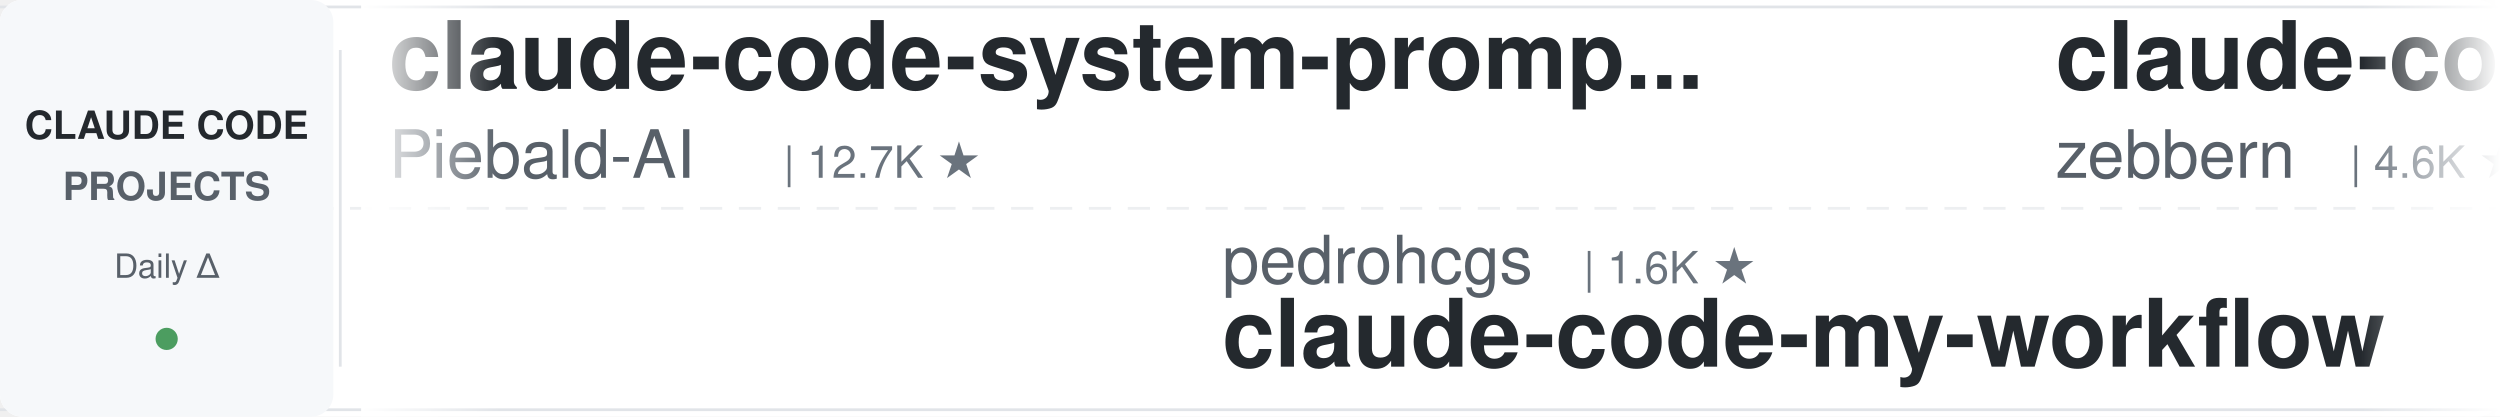
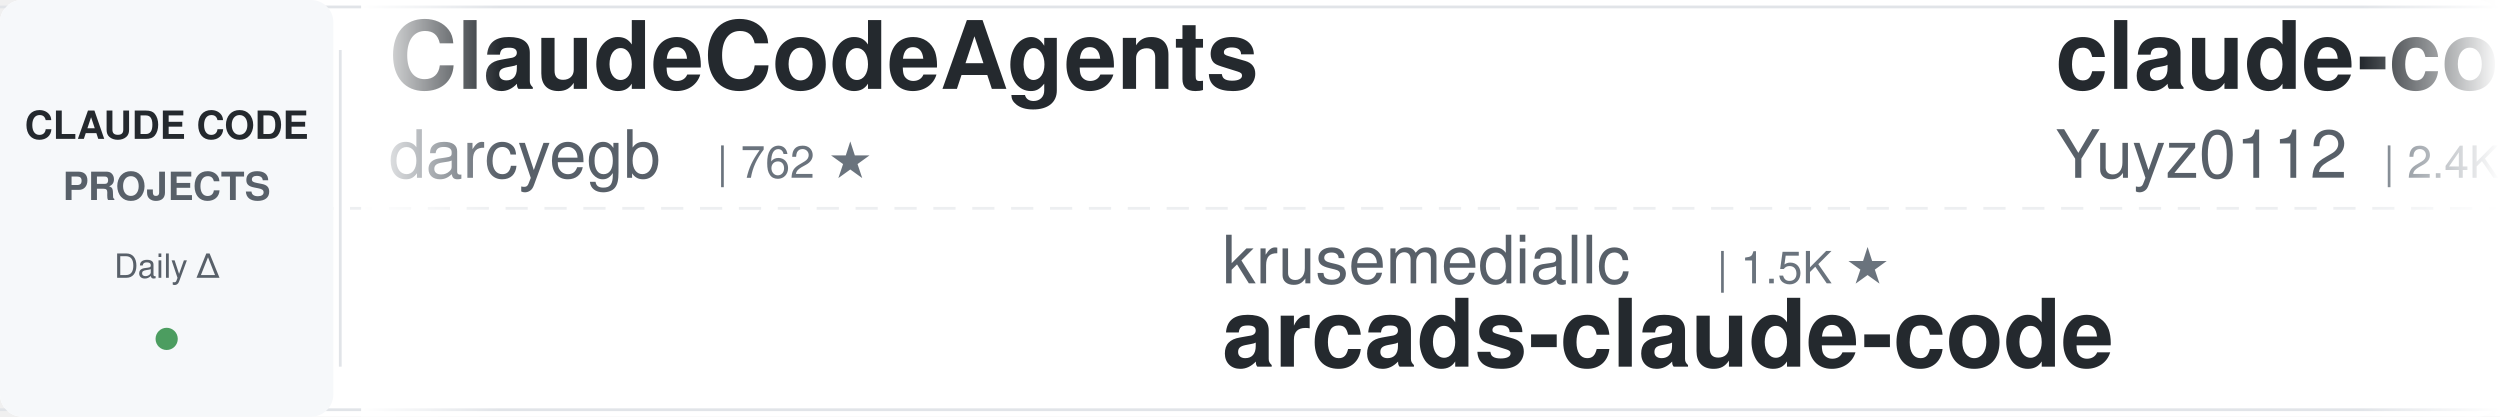
<svg xmlns="http://www.w3.org/2000/svg" width="900" height="150">
  <defs>
    <linearGradient id="leftFade" x1="0%" y1="0%" x2="100%" y2="0%">
      <stop offset="0%" style="stop-color:#ffffff;stop-opacity:1" />
      <stop offset="100%" style="stop-color:#ffffff;stop-opacity:0" />
    </linearGradient>
    <linearGradient id="rightFade" x1="0%" y1="0%" x2="100%" y2="0%">
      <stop offset="0%" style="stop-color:#ffffff;stop-opacity:0" />
      <stop offset="100%" style="stop-color:#ffffff;stop-opacity:1" />
    </linearGradient>
  </defs>
  <rect width="900" height="150" fill="#ffffff" rx="8" />
  <rect x="0" y="2" width="900" height="1" fill="#e1e4e8" />
  <rect x="0" y="147" width="900" height="1" fill="#e1e4e8" />
  <line x1="0" y1="75" x2="900" y2="75" stroke="#e1e4e8" stroke-width="1" stroke-dasharray="8 6" opacity="0.6" />
  <rect x="0" y="0" width="120" height="150" fill="#f6f8fa" rx="8" />
  <text x="60" y="50" font-family="-apple-system, BlinkMacSystemFont, 'Segoe UI', Helvetica, Arial, sans-serif" font-size="14" font-weight="600" fill="#24292e" text-anchor="middle">CLAUDE CODE</text>
  <text x="60" y="72" font-family="-apple-system, BlinkMacSystemFont, 'Segoe UI', Helvetica, Arial, sans-serif" font-size="14" font-weight="600" fill="#586069" text-anchor="middle">PROJECTS</text>
  <text x="60" y="100" font-family="-apple-system, BlinkMacSystemFont, 'Segoe UI', Helvetica, Arial, sans-serif" font-size="12" font-weight="500" fill="#586069" text-anchor="middle">Daily Δ</text>
  <circle cx="60" cy="122" r="4" fill="#22863a" opacity="0.8" />
  <rect x="122" y="18" width="1" height="114" fill="#e1e4e8" />
  <clipPath id="tickerClip">
    <rect x="130" y="0" width="770" height="150" />
  </clipPath>
  <g clip-path="url(#tickerClip)">
    <g id="tickerItems">
      <animateTransform attributeName="transform" attributeType="XML" type="translate" from="0 0" to="-3000 0" dur="54s" repeatCount="indefinite" />
      <g transform="translate(0, 0)">
-         <text x="140" y="32" font-family="-apple-system, BlinkMacSystemFont, 'Segoe UI', Helvetica, Arial, sans-serif" font-size="34" font-weight="600" fill="#24292e">claude-code-system-promp...</text>
-         <text x="140" y="64" font-family="-apple-system, BlinkMacSystemFont, 'Segoe UI', Helvetica, Arial, sans-serif" font-size="24" font-weight="400" fill="#586069">Piebald-AI</text>
-         <text x="282" y="64" font-family="-apple-system, BlinkMacSystemFont, 'Segoe UI', Helvetica, Arial, sans-serif" font-size="16" font-weight="500" fill="#6a737d">| 12.7K ★</text>
+         <text x="140" y="32" font-family="-apple-system, BlinkMacSystemFont, 'Segoe UI', Helvetica, Arial, sans-serif" font-size="34" font-weight="600" fill="#24292e">ClaudeCodeAgents</text>
+         <text x="140" y="64" font-family="-apple-system, BlinkMacSystemFont, 'Segoe UI', Helvetica, Arial, sans-serif" font-size="24" font-weight="400" fill="#586069">darcyegb</text>
+         <text x="258" y="64" font-family="-apple-system, BlinkMacSystemFont, 'Segoe UI', Helvetica, Arial, sans-serif" font-size="16" font-weight="500" fill="#6a737d">| 762 ★</text>
      </g>
      <g transform="translate(300, 0)">
-         <text x="140" y="102" font-family="-apple-system, BlinkMacSystemFont, 'Segoe UI', Helvetica, Arial, sans-serif" font-size="24" font-weight="400" fill="#586069">pedrohcgs</text>
-         <text x="270" y="102" font-family="-apple-system, BlinkMacSystemFont, 'Segoe UI', Helvetica, Arial, sans-serif" font-size="16" font-weight="500" fill="#6a737d">| 1.6K ★</text>
-         <text x="140" y="132" font-family="-apple-system, BlinkMacSystemFont, 'Segoe UI', Helvetica, Arial, sans-serif" font-size="34" font-weight="600" fill="#24292e">claude-code-my-workflow</text>
+         <text x="140" y="102" font-family="-apple-system, BlinkMacSystemFont, 'Segoe UI', Helvetica, Arial, sans-serif" font-size="24" font-weight="400" fill="#586069">krusemediallc</text>
+         <text x="318" y="102" font-family="-apple-system, BlinkMacSystemFont, 'Segoe UI', Helvetica, Arial, sans-serif" font-size="16" font-weight="500" fill="#6a737d">| 1.5K ★</text>
+         <text x="140" y="132" font-family="-apple-system, BlinkMacSystemFont, 'Segoe UI', Helvetica, Arial, sans-serif" font-size="34" font-weight="600" fill="#24292e">arcads-claude-code</text>
      </g>
      <g transform="translate(600, 0)">
-         <text x="140" y="32" font-family="-apple-system, BlinkMacSystemFont, 'Segoe UI', Helvetica, Arial, sans-serif" font-size="34" font-weight="600" fill="#24292e">claude-code-guide</text>
-         <text x="140" y="64" font-family="-apple-system, BlinkMacSystemFont, 'Segoe UI', Helvetica, Arial, sans-serif" font-size="24" font-weight="400" fill="#586069">zebbern</text>
-         <text x="246" y="64" font-family="-apple-system, BlinkMacSystemFont, 'Segoe UI', Helvetica, Arial, sans-serif" font-size="16" font-weight="500" fill="#6a737d">| 4.6K ★</text>
+         <text x="140" y="32" font-family="-apple-system, BlinkMacSystemFont, 'Segoe UI', Helvetica, Arial, sans-serif" font-size="34" font-weight="600" fill="#24292e">claude-code-reverse</text>
+         <text x="140" y="64" font-family="-apple-system, BlinkMacSystemFont, 'Segoe UI', Helvetica, Arial, sans-serif" font-size="24" font-weight="400" fill="#586069">Yuyz0112</text>
+         <text x="258" y="64" font-family="-apple-system, BlinkMacSystemFont, 'Segoe UI', Helvetica, Arial, sans-serif" font-size="16" font-weight="500" fill="#6a737d">| 2.4K ★</text>
      </g>
      <g transform="translate(900, 0)">
-         <text x="140" y="102" font-family="-apple-system, BlinkMacSystemFont, 'Segoe UI', Helvetica, Arial, sans-serif" font-size="24" font-weight="400" fill="#586069">xu-xiang</text>
-         <text x="258" y="102" font-family="-apple-system, BlinkMacSystemFont, 'Segoe UI', Helvetica, Arial, sans-serif" font-size="16" font-weight="500" fill="#6a737d">| 1.9K ★</text>
-         <text x="140" y="132" font-family="-apple-system, BlinkMacSystemFont, 'Segoe UI', Helvetica, Arial, sans-serif" font-size="34" font-weight="600" fill="#24292e">everything-claude-code-z...</text>
+         <text x="140" y="102" font-family="-apple-system, BlinkMacSystemFont, 'Segoe UI', Helvetica, Arial, sans-serif" font-size="24" font-weight="400" fill="#586069">andrew-kramer-inno</text>
+         <text x="378" y="102" font-family="-apple-system, BlinkMacSystemFont, 'Segoe UI', Helvetica, Arial, sans-serif" font-size="16" font-weight="500" fill="#6a737d">| 596 ★</text>
+         <text x="140" y="132" font-family="-apple-system, BlinkMacSystemFont, 'Segoe UI', Helvetica, Arial, sans-serif" font-size="34" font-weight="600" fill="#24292e">claude-code-source-build</text>
      </g>
      <g transform="translate(1200, 0)">
-         <text x="140" y="32" font-family="-apple-system, BlinkMacSystemFont, 'Segoe UI', Helvetica, Arial, sans-serif" font-size="34" font-weight="600" fill="#24292e">claude-code-from-source</text>
-         <text x="140" y="64" font-family="-apple-system, BlinkMacSystemFont, 'Segoe UI', Helvetica, Arial, sans-serif" font-size="24" font-weight="400" fill="#586069">alejandrobalderas</text>
-         <text x="366" y="64" font-family="-apple-system, BlinkMacSystemFont, 'Segoe UI', Helvetica, Arial, sans-serif" font-size="16" font-weight="500" fill="#6a737d">| 2.8K ★</text>
+         <text x="140" y="32" font-family="-apple-system, BlinkMacSystemFont, 'Segoe UI', Helvetica, Arial, sans-serif" font-size="34" font-weight="600" fill="#24292e">claude-code-source</text>
+         <text x="140" y="64" font-family="-apple-system, BlinkMacSystemFont, 'Segoe UI', Helvetica, Arial, sans-serif" font-size="24" font-weight="400" fill="#586069">AprilNEA</text>
+         <text x="258" y="64" font-family="-apple-system, BlinkMacSystemFont, 'Segoe UI', Helvetica, Arial, sans-serif" font-size="16" font-weight="500" fill="#6a737d">| 391 ★</text>
      </g>
      <g transform="translate(1500, 0)">
-         <text x="140" y="102" font-family="-apple-system, BlinkMacSystemFont, 'Segoe UI', Helvetica, Arial, sans-serif" font-size="24" font-weight="400" fill="#586069">simonw</text>
-         <text x="234" y="102" font-family="-apple-system, BlinkMacSystemFont, 'Segoe UI', Helvetica, Arial, sans-serif" font-size="16" font-weight="500" fill="#6a737d">| 1.7K ★</text>
-         <text x="140" y="132" font-family="-apple-system, BlinkMacSystemFont, 'Segoe UI', Helvetica, Arial, sans-serif" font-size="34" font-weight="600" fill="#24292e">claude-code-transcripts</text>
+         <text x="140" y="102" font-family="-apple-system, BlinkMacSystemFont, 'Segoe UI', Helvetica, Arial, sans-serif" font-size="24" font-weight="400" fill="#586069">rohitg00</text>
+         <text x="258" y="102" font-family="-apple-system, BlinkMacSystemFont, 'Segoe UI', Helvetica, Arial, sans-serif" font-size="16" font-weight="500" fill="#6a737d">| 2.6K ★</text>
+         <text x="140" y="132" font-family="-apple-system, BlinkMacSystemFont, 'Segoe UI', Helvetica, Arial, sans-serif" font-size="34" font-weight="600" fill="#24292e">awesome-claude-code-tool...</text>
      </g>
      <g transform="translate(1800, 0)">
+         <text x="140" y="32" font-family="-apple-system, BlinkMacSystemFont, 'Segoe UI', Helvetica, Arial, sans-serif" font-size="34" font-weight="600" fill="#24292e">claude-code-hub</text>
+         <text x="140" y="64" font-family="-apple-system, BlinkMacSystemFont, 'Segoe UI', Helvetica, Arial, sans-serif" font-size="24" font-weight="400" fill="#586069">ding113</text>
+         <text x="246" y="64" font-family="-apple-system, BlinkMacSystemFont, 'Segoe UI', Helvetica, Arial, sans-serif" font-size="16" font-weight="500" fill="#6a737d">| 3.4K ★</text>
+       </g>
+       <g transform="translate(2100, 0)">
+         <text x="140" y="102" font-family="-apple-system, BlinkMacSystemFont, 'Segoe UI', Helvetica, Arial, sans-serif" font-size="24" font-weight="400" fill="#586069">VoltAgent</text>
+         <text x="270" y="102" font-family="-apple-system, BlinkMacSystemFont, 'Segoe UI', Helvetica, Arial, sans-serif" font-size="16" font-weight="500" fill="#6a737d">| 25.0K ★</text>
+         <text x="140" y="132" font-family="-apple-system, BlinkMacSystemFont, 'Segoe UI', Helvetica, Arial, sans-serif" font-size="34" font-weight="600" fill="#24292e">awesome-claude-code-suba...</text>
+       </g>
+       <g transform="translate(2400, 0)">
        <text x="140" y="32" font-family="-apple-system, BlinkMacSystemFont, 'Segoe UI', Helvetica, Arial, sans-serif" font-size="34" font-weight="600" fill="#24292e">claude-code-showcase</text>
        <text x="140" y="64" font-family="-apple-system, BlinkMacSystemFont, 'Segoe UI', Helvetica, Arial, sans-serif" font-size="24" font-weight="400" fill="#586069">ChrisWiles</text>
        <text x="282" y="64" font-family="-apple-system, BlinkMacSystemFont, 'Segoe UI', Helvetica, Arial, sans-serif" font-size="16" font-weight="500" fill="#6a737d">| 6.1K ★</text>
      </g>
-       <g transform="translate(2100, 0)">
-         <text x="140" y="102" font-family="-apple-system, BlinkMacSystemFont, 'Segoe UI', Helvetica, Arial, sans-serif" font-size="24" font-weight="400" fill="#586069">Maciek-roboblog</text>
-         <text x="342" y="102" font-family="-apple-system, BlinkMacSystemFont, 'Segoe UI', Helvetica, Arial, sans-serif" font-size="16" font-weight="500" fill="#6a737d">| 8.7K ★</text>
-         <text x="140" y="132" font-family="-apple-system, BlinkMacSystemFont, 'Segoe UI', Helvetica, Arial, sans-serif" font-size="34" font-weight="600" fill="#24292e">Claude-Code-Usage-Monito...</text>
+       <g transform="translate(2700, 0)">
+         <text x="140" y="102" font-family="-apple-system, BlinkMacSystemFont, 'Segoe UI', Helvetica, Arial, sans-serif" font-size="24" font-weight="400" fill="#586069">asgeirtj</text>
+         <text x="258" y="102" font-family="-apple-system, BlinkMacSystemFont, 'Segoe UI', Helvetica, Arial, sans-serif" font-size="16" font-weight="500" fill="#6a737d">| 65.9K ★</text>
+         <text x="140" y="132" font-family="-apple-system, BlinkMacSystemFont, 'Segoe UI', Helvetica, Arial, sans-serif" font-size="34" font-weight="600" fill="#24292e">system_prompts_leaks</text>
      </g>
-       <g transform="translate(2400, 0)">
+       <g transform="translate(3000, 0)">
        <text x="140" y="32" font-family="-apple-system, BlinkMacSystemFont, 'Segoe UI', Helvetica, Arial, sans-serif" font-size="34" font-weight="600" fill="#24292e">ClaudeCodeAgents</text>
        <text x="140" y="64" font-family="-apple-system, BlinkMacSystemFont, 'Segoe UI', Helvetica, Arial, sans-serif" font-size="24" font-weight="400" fill="#586069">darcyegb</text>
        <text x="258" y="64" font-family="-apple-system, BlinkMacSystemFont, 'Segoe UI', Helvetica, Arial, sans-serif" font-size="16" font-weight="500" fill="#6a737d">| 762 ★</text>
      </g>
-       <g transform="translate(2700, 0)">
-         <text x="140" y="102" font-family="-apple-system, BlinkMacSystemFont, 'Segoe UI', Helvetica, Arial, sans-serif" font-size="24" font-weight="400" fill="#586069">anthropics</text>
-         <text x="282" y="102" font-family="-apple-system, BlinkMacSystemFont, 'Segoe UI', Helvetica, Arial, sans-serif" font-size="16" font-weight="500" fill="#6a737d">| 8.9K ★</text>
-         <text x="140" y="132" font-family="-apple-system, BlinkMacSystemFont, 'Segoe UI', Helvetica, Arial, sans-serif" font-size="34" font-weight="600" fill="#24292e">claude-code-action</text>
-       </g>
-       <g transform="translate(3000, 0)">
-         <text x="140" y="32" font-family="-apple-system, BlinkMacSystemFont, 'Segoe UI', Helvetica, Arial, sans-serif" font-size="34" font-weight="600" fill="#24292e">claude-code-system-promp...</text>
-         <text x="140" y="64" font-family="-apple-system, BlinkMacSystemFont, 'Segoe UI', Helvetica, Arial, sans-serif" font-size="24" font-weight="400" fill="#586069">Piebald-AI</text>
-         <text x="282" y="64" font-family="-apple-system, BlinkMacSystemFont, 'Segoe UI', Helvetica, Arial, sans-serif" font-size="16" font-weight="500" fill="#6a737d">| 12.7K ★</text>
-       </g>
      <g transform="translate(3300, 0)">
-         <text x="140" y="102" font-family="-apple-system, BlinkMacSystemFont, 'Segoe UI', Helvetica, Arial, sans-serif" font-size="24" font-weight="400" fill="#586069">pedrohcgs</text>
-         <text x="270" y="102" font-family="-apple-system, BlinkMacSystemFont, 'Segoe UI', Helvetica, Arial, sans-serif" font-size="16" font-weight="500" fill="#6a737d">| 1.6K ★</text>
-         <text x="140" y="132" font-family="-apple-system, BlinkMacSystemFont, 'Segoe UI', Helvetica, Arial, sans-serif" font-size="34" font-weight="600" fill="#24292e">claude-code-my-workflow</text>
+         <text x="140" y="102" font-family="-apple-system, BlinkMacSystemFont, 'Segoe UI', Helvetica, Arial, sans-serif" font-size="24" font-weight="400" fill="#586069">krusemediallc</text>
+         <text x="318" y="102" font-family="-apple-system, BlinkMacSystemFont, 'Segoe UI', Helvetica, Arial, sans-serif" font-size="16" font-weight="500" fill="#6a737d">| 1.5K ★</text>
+         <text x="140" y="132" font-family="-apple-system, BlinkMacSystemFont, 'Segoe UI', Helvetica, Arial, sans-serif" font-size="34" font-weight="600" fill="#24292e">arcads-claude-code</text>
      </g>
      <g transform="translate(3600, 0)">
-         <text x="140" y="32" font-family="-apple-system, BlinkMacSystemFont, 'Segoe UI', Helvetica, Arial, sans-serif" font-size="34" font-weight="600" fill="#24292e">claude-code-guide</text>
-         <text x="140" y="64" font-family="-apple-system, BlinkMacSystemFont, 'Segoe UI', Helvetica, Arial, sans-serif" font-size="24" font-weight="400" fill="#586069">zebbern</text>
-         <text x="246" y="64" font-family="-apple-system, BlinkMacSystemFont, 'Segoe UI', Helvetica, Arial, sans-serif" font-size="16" font-weight="500" fill="#6a737d">| 4.6K ★</text>
+         <text x="140" y="32" font-family="-apple-system, BlinkMacSystemFont, 'Segoe UI', Helvetica, Arial, sans-serif" font-size="34" font-weight="600" fill="#24292e">claude-code-reverse</text>
+         <text x="140" y="64" font-family="-apple-system, BlinkMacSystemFont, 'Segoe UI', Helvetica, Arial, sans-serif" font-size="24" font-weight="400" fill="#586069">Yuyz0112</text>
+         <text x="258" y="64" font-family="-apple-system, BlinkMacSystemFont, 'Segoe UI', Helvetica, Arial, sans-serif" font-size="16" font-weight="500" fill="#6a737d">| 2.4K ★</text>
      </g>
      <g transform="translate(3900, 0)">
-         <text x="140" y="102" font-family="-apple-system, BlinkMacSystemFont, 'Segoe UI', Helvetica, Arial, sans-serif" font-size="24" font-weight="400" fill="#586069">xu-xiang</text>
-         <text x="258" y="102" font-family="-apple-system, BlinkMacSystemFont, 'Segoe UI', Helvetica, Arial, sans-serif" font-size="16" font-weight="500" fill="#6a737d">| 1.9K ★</text>
-         <text x="140" y="132" font-family="-apple-system, BlinkMacSystemFont, 'Segoe UI', Helvetica, Arial, sans-serif" font-size="34" font-weight="600" fill="#24292e">everything-claude-code-z...</text>
+         <text x="140" y="102" font-family="-apple-system, BlinkMacSystemFont, 'Segoe UI', Helvetica, Arial, sans-serif" font-size="24" font-weight="400" fill="#586069">andrew-kramer-inno</text>
+         <text x="378" y="102" font-family="-apple-system, BlinkMacSystemFont, 'Segoe UI', Helvetica, Arial, sans-serif" font-size="16" font-weight="500" fill="#6a737d">| 596 ★</text>
+         <text x="140" y="132" font-family="-apple-system, BlinkMacSystemFont, 'Segoe UI', Helvetica, Arial, sans-serif" font-size="34" font-weight="600" fill="#24292e">claude-code-source-build</text>
      </g>
    </g>
  </g>
  <rect x="130" y="0" width="50" height="150" fill="url(#leftFade)" />
  <rect x="850" y="0" width="50" height="150" fill="url(#rightFade)" />
</svg>
